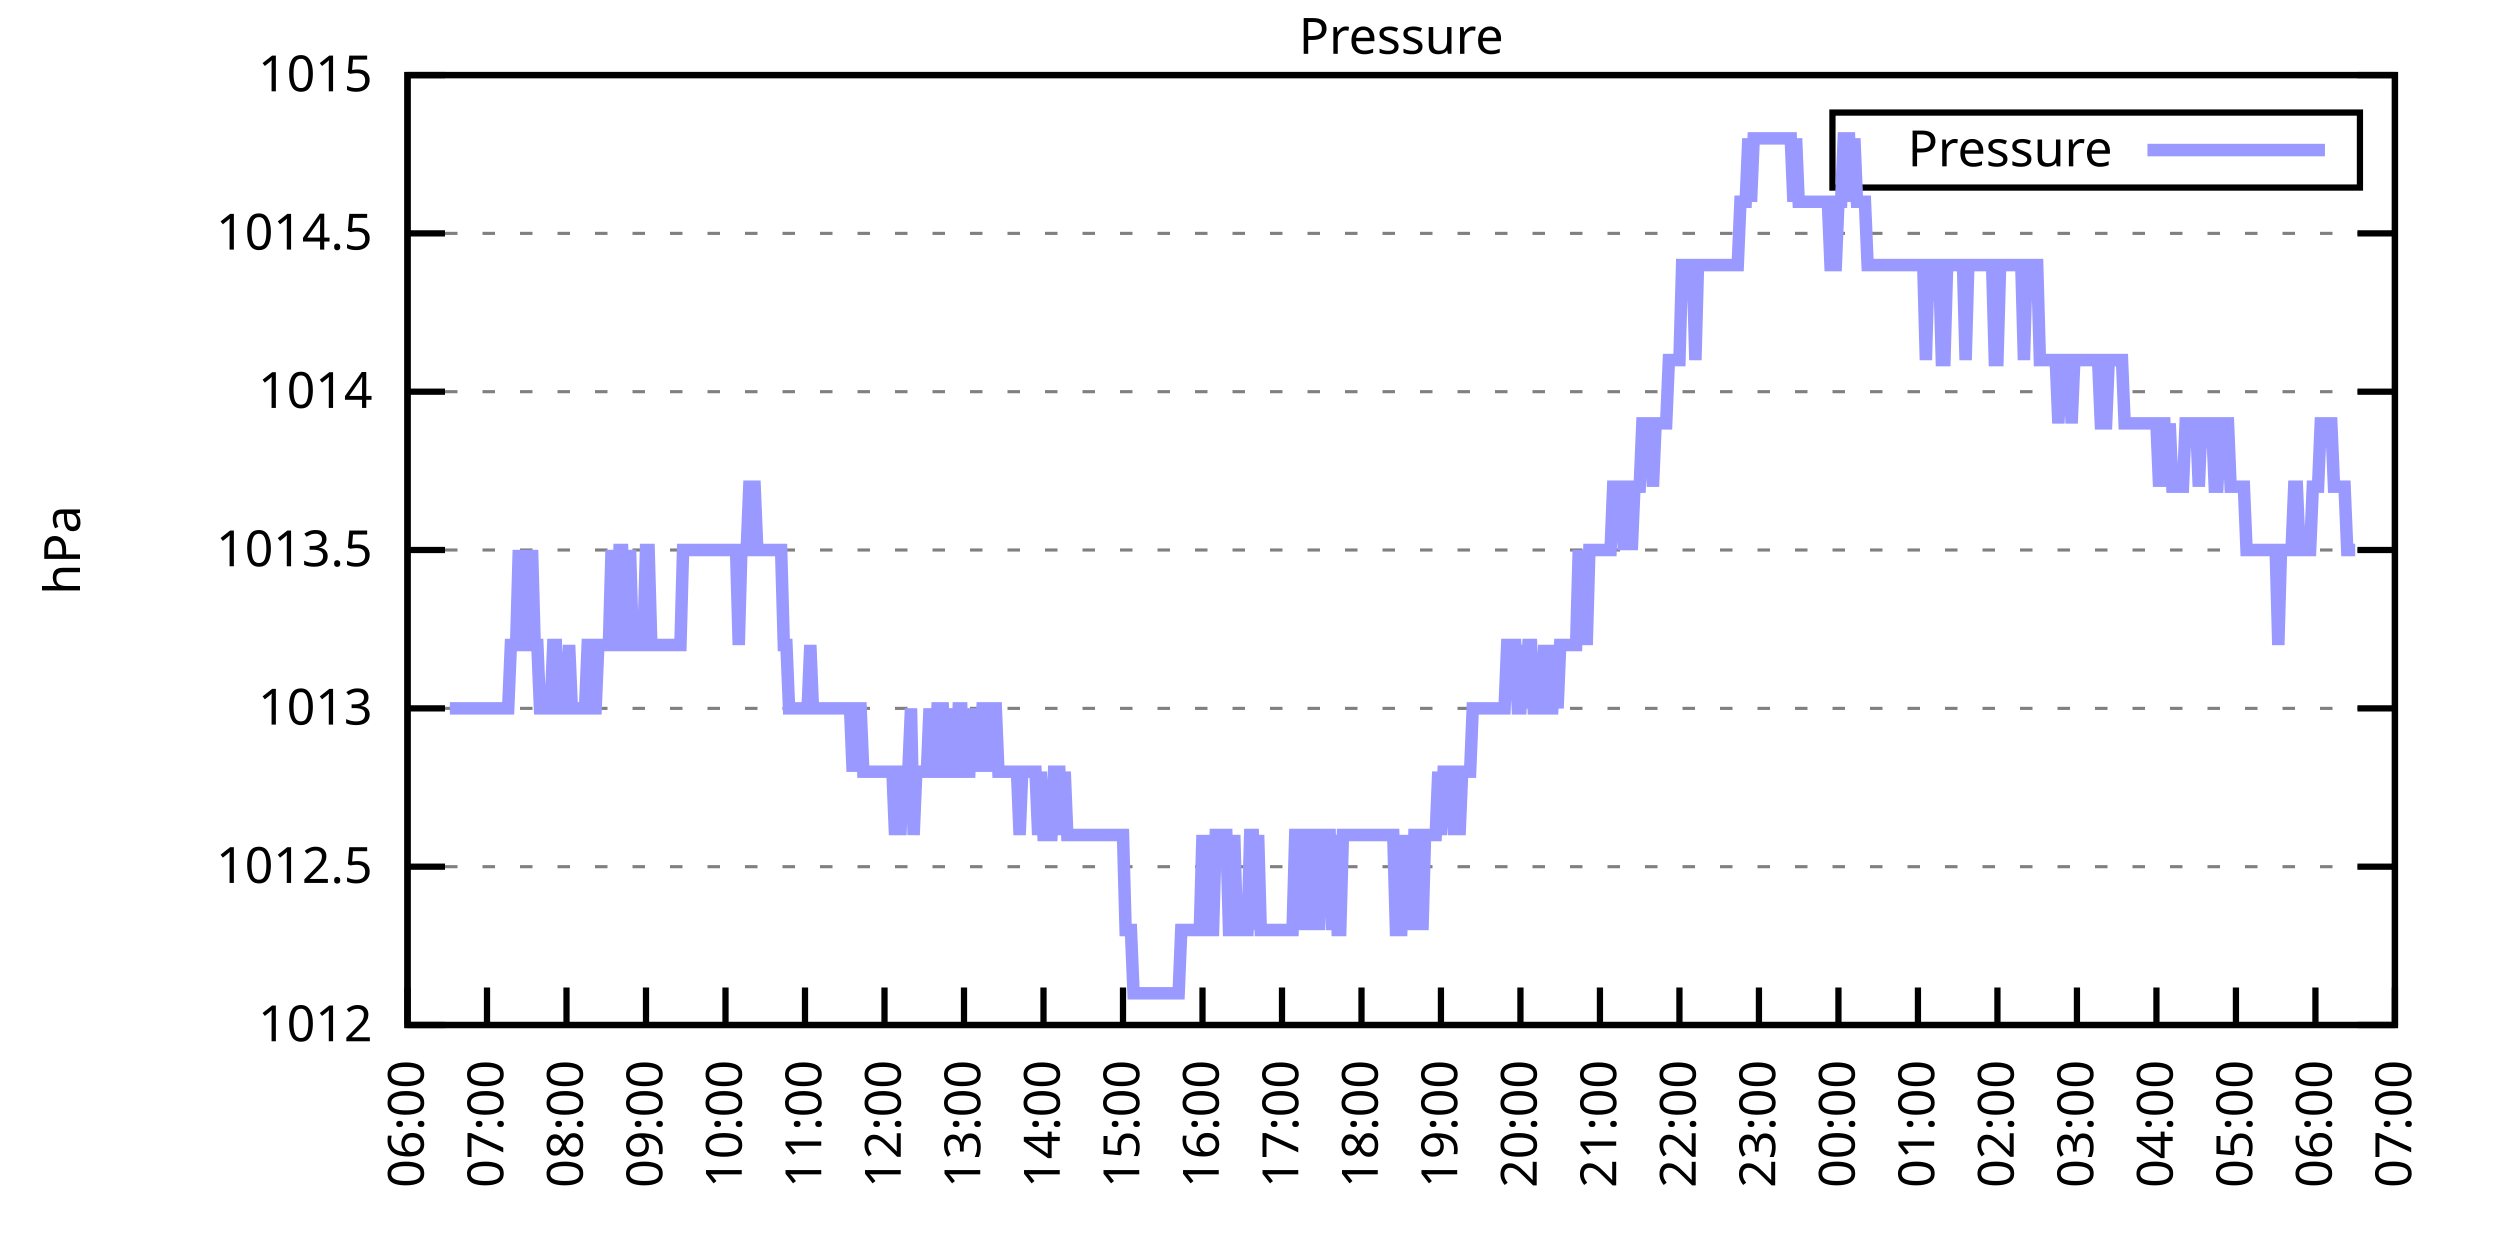
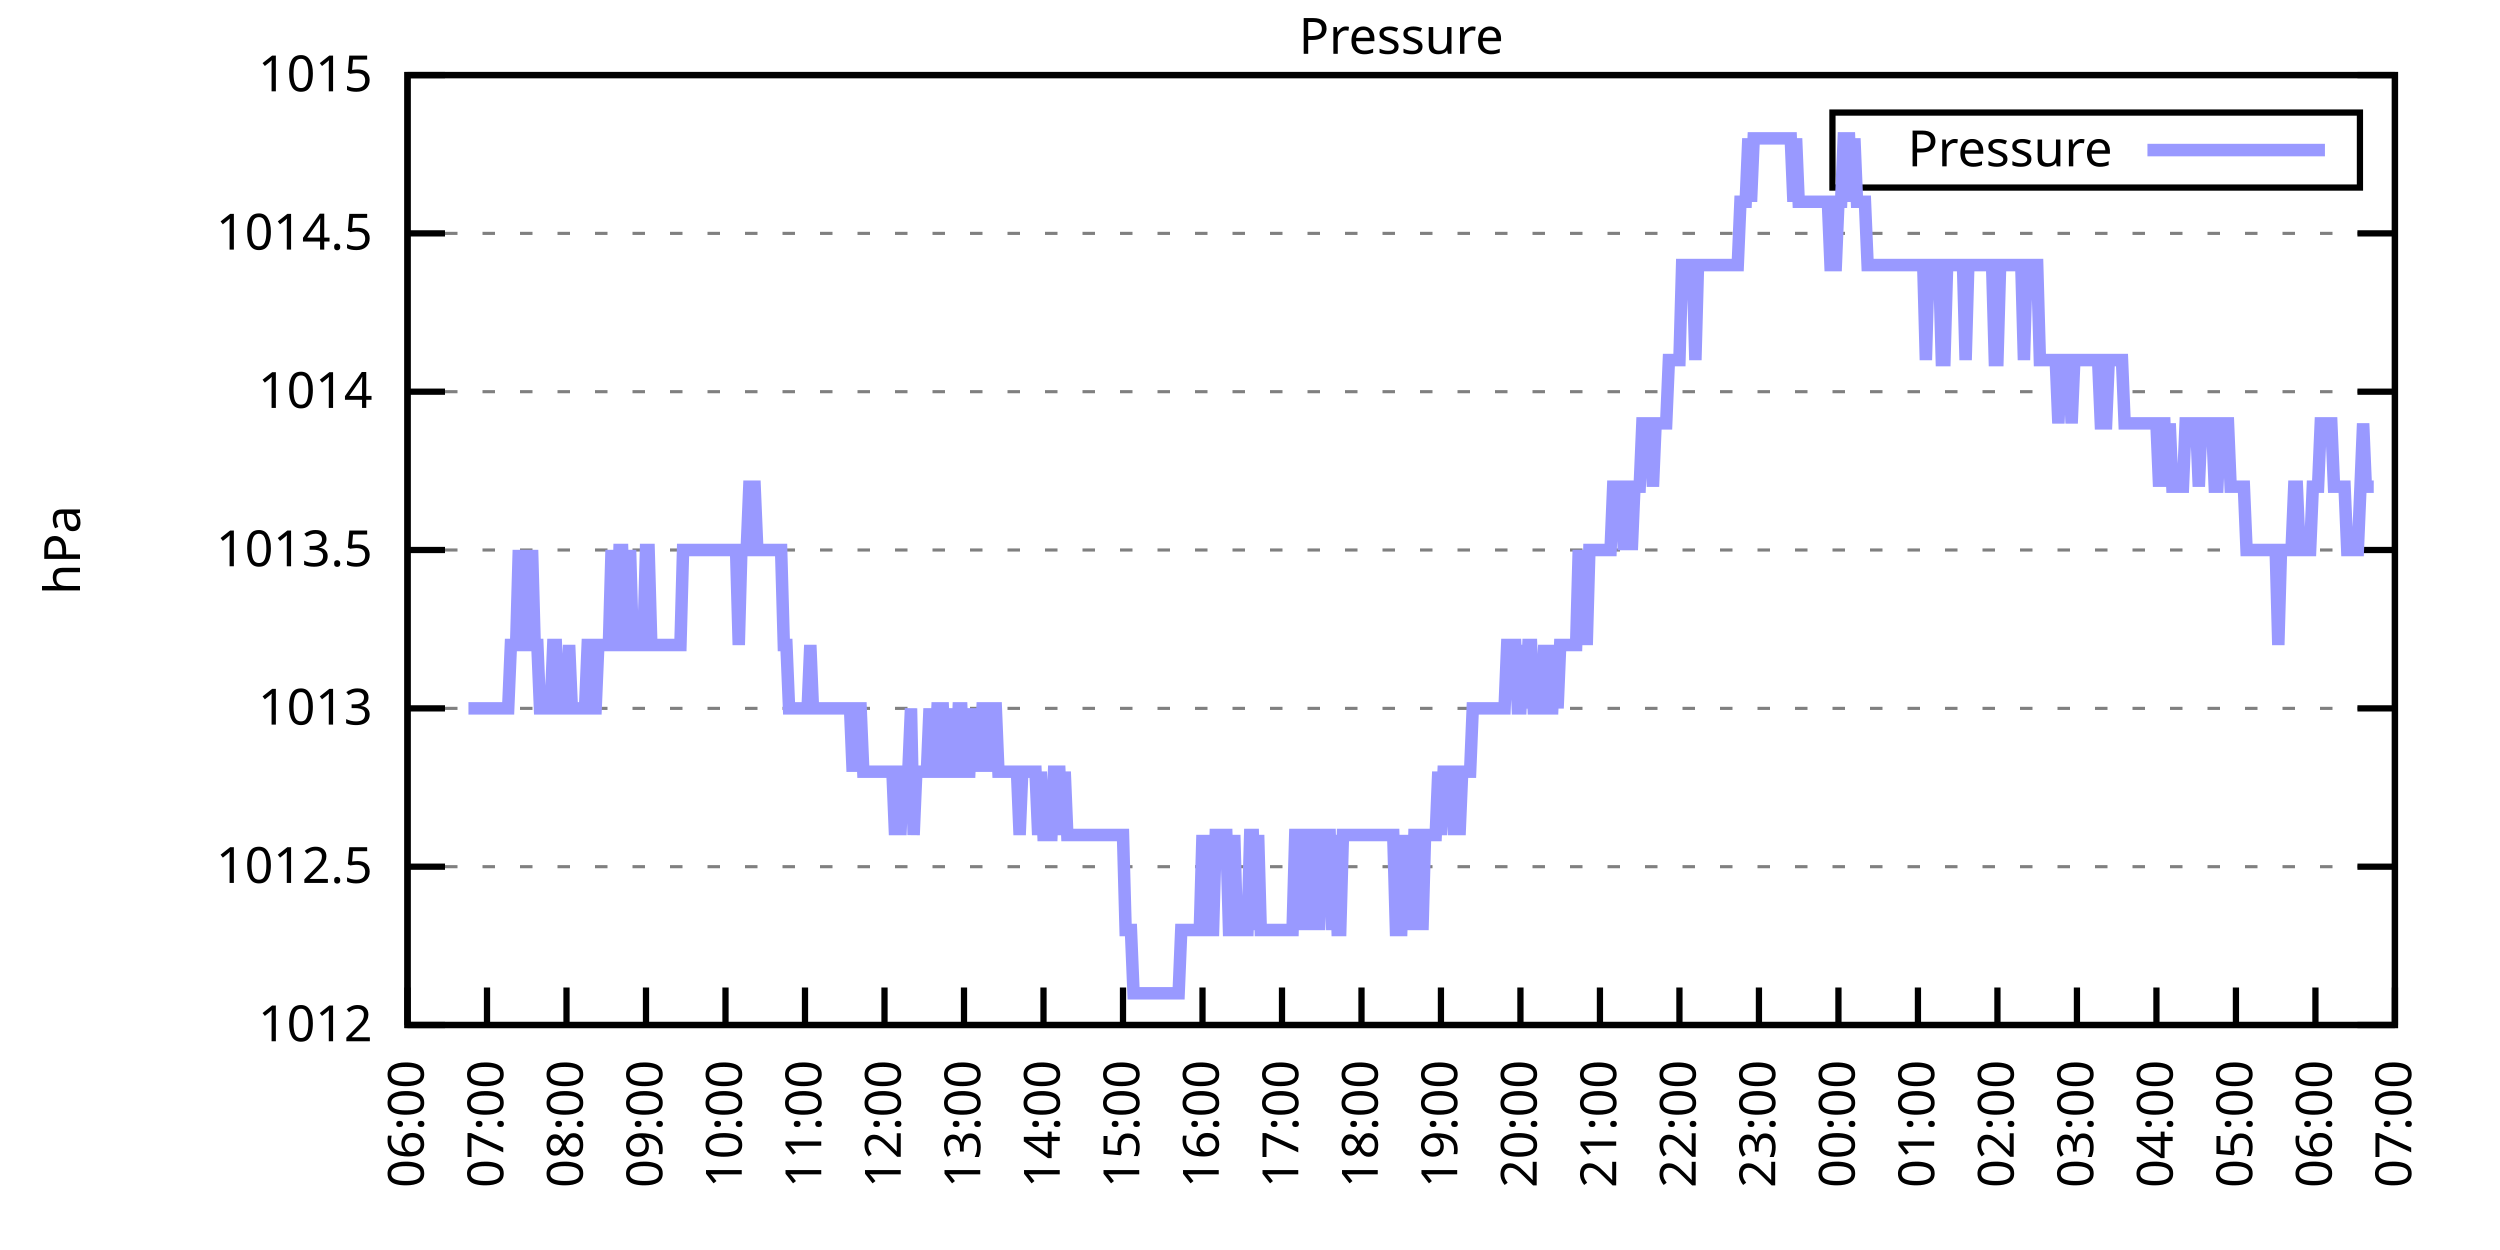
<svg xmlns="http://www.w3.org/2000/svg" xmlns:xlink="http://www.w3.org/1999/xlink" width="400" height="200" viewBox="0 0 400 200">
  <g id="gnuplot_canvas">
    <rect x="0" y="0" width="400" height="200" fill="none" />
    <defs>
      <circle id="gpDot" r="0.5" stroke-width="0.5" stroke="currentColor" />
      <path id="gpPt0" stroke-width="0.333" stroke="currentColor" d="M-1,0 h2 M0,-1 v2" />
      <path id="gpPt1" stroke-width="0.333" stroke="currentColor" d="M-1,-1 L1,1 M1,-1 L-1,1" />
      <path id="gpPt2" stroke-width="0.333" stroke="currentColor" d="M-1,0 L1,0 M0,-1 L0,1 M-1,-1 L1,1 M-1,1 L1,-1" />
      <rect id="gpPt3" stroke-width="0.333" stroke="currentColor" x="-1" y="-1" width="2" height="2" />
      <rect id="gpPt4" stroke-width="0.333" stroke="currentColor" fill="currentColor" x="-1" y="-1" width="2" height="2" />
      <circle id="gpPt5" stroke-width="0.333" stroke="currentColor" cx="0" cy="0" r="1" />
      <use xlink:href="#gpPt5" id="gpPt6" fill="currentColor" stroke="none" />
      <path id="gpPt7" stroke-width="0.333" stroke="currentColor" d="M0,-1.33 L-1.33,0.67 L1.33,0.67 z" />
      <use xlink:href="#gpPt7" id="gpPt8" fill="currentColor" stroke="none" />
      <use xlink:href="#gpPt7" id="gpPt9" stroke="currentColor" transform="rotate(180)" />
      <use xlink:href="#gpPt9" id="gpPt10" fill="currentColor" stroke="none" />
      <use xlink:href="#gpPt3" id="gpPt11" stroke="currentColor" transform="rotate(45)" />
      <use xlink:href="#gpPt11" id="gpPt12" fill="currentColor" stroke="none" />
      <path id="gpPt13" stroke-width="0.333" stroke="currentColor" d="M0,1.330 L1.265,0.411 L0.782,-1.067 L-0.782,-1.076 L-1.265,0.411 z" />
      <use xlink:href="#gpPt13" id="gpPt14" fill="currentColor" stroke="none" />
      <filter id="textbox" filterUnits="objectBoundingBox" x="0" y="0" height="1" width="1">
        <feFlood flood-color="white" flood-opacity="1" result="bgnd" />
        <feComposite in="SourceGraphic" in2="bgnd" operator="atop" />
      </filter>
      <filter id="greybox" filterUnits="objectBoundingBox" x="0" y="0" height="1" width="1">
        <feFlood flood-color="lightgrey" flood-opacity="1" result="grey" />
        <feComposite in="SourceGraphic" in2="grey" operator="atop" />
      </filter>
    </defs>
    <g fill="none" color="white" stroke="currentColor" stroke-width="1.00" stroke-linecap="butt" stroke-linejoin="miter">
</g>
    <g fill="none" color="black" stroke="currentColor" stroke-width="1.00" stroke-linecap="butt" stroke-linejoin="miter">
      <g stroke="none" shape-rendering="crispEdges">
        <polygon fill="rgb(255, 255, 255)" points="65.20,164.00 383.18,164.00 383.18,12.02 65.20,12.02 " />
      </g>
    </g>
    <g fill="none" color="black" stroke="currentColor" stroke-width="1.00" stroke-linecap="butt" stroke-linejoin="miter">
</g>
    <g fill="none" color="black" stroke="black" stroke-width="0.50" stroke-linecap="butt" stroke-linejoin="miter">
</g>
    <g fill="none" color="gray" stroke="currentColor" stroke-width="0.50" stroke-linecap="butt" stroke-linejoin="miter">
      <path stroke="gray" stroke-dasharray="2,4" class="gridline" d="M65.20,164.00 L383.19,164.00  " />
    </g>
    <g fill="none" color="gray" stroke="gray" stroke-width="1.00" stroke-linecap="butt" stroke-linejoin="miter">
</g>
    <g fill="none" color="black" stroke="currentColor" stroke-width="1.00" stroke-linecap="butt" stroke-linejoin="miter">
      <path stroke="black" d="M65.20,164.00 L71.20,164.00 M383.19,164.00 L377.19,164.00  " />
      <g transform="translate(59.60,166.60)" stroke="none" fill="black" font-family="Sans" font-size="8.00" text-anchor="end">
        <text>
          <tspan font-family="Sans"> 1012</tspan>
        </text>
      </g>
    </g>
    <g fill="none" color="black" stroke="currentColor" stroke-width="1.00" stroke-linecap="butt" stroke-linejoin="miter">
</g>
    <g fill="none" color="black" stroke="black" stroke-width="0.50" stroke-linecap="butt" stroke-linejoin="miter">
</g>
    <g fill="none" color="gray" stroke="currentColor" stroke-width="0.50" stroke-linecap="butt" stroke-linejoin="miter">
      <path stroke="gray" stroke-dasharray="2,4" class="gridline" d="M65.20,138.67 L383.19,138.67  " />
    </g>
    <g fill="none" color="gray" stroke="gray" stroke-width="1.00" stroke-linecap="butt" stroke-linejoin="miter">
</g>
    <g fill="none" color="black" stroke="currentColor" stroke-width="1.00" stroke-linecap="butt" stroke-linejoin="miter">
      <path stroke="black" d="M65.20,138.67 L71.20,138.67 M383.19,138.67 L377.19,138.67  " />
      <g transform="translate(59.60,141.27)" stroke="none" fill="black" font-family="Sans" font-size="8.00" text-anchor="end">
        <text>
          <tspan font-family="Sans"> 1012.5</tspan>
        </text>
      </g>
    </g>
    <g fill="none" color="black" stroke="currentColor" stroke-width="1.00" stroke-linecap="butt" stroke-linejoin="miter">
</g>
    <g fill="none" color="black" stroke="black" stroke-width="0.50" stroke-linecap="butt" stroke-linejoin="miter">
</g>
    <g fill="none" color="gray" stroke="currentColor" stroke-width="0.50" stroke-linecap="butt" stroke-linejoin="miter">
      <path stroke="gray" stroke-dasharray="2,4" class="gridline" d="M65.20,113.34 L383.19,113.34  " />
    </g>
    <g fill="none" color="gray" stroke="gray" stroke-width="1.00" stroke-linecap="butt" stroke-linejoin="miter">
</g>
    <g fill="none" color="black" stroke="currentColor" stroke-width="1.00" stroke-linecap="butt" stroke-linejoin="miter">
      <path stroke="black" d="M65.20,113.34 L71.20,113.34 M383.19,113.34 L377.19,113.34  " />
      <g transform="translate(59.60,115.94)" stroke="none" fill="black" font-family="Sans" font-size="8.00" text-anchor="end">
        <text>
          <tspan font-family="Sans"> 1013</tspan>
        </text>
      </g>
    </g>
    <g fill="none" color="black" stroke="currentColor" stroke-width="1.00" stroke-linecap="butt" stroke-linejoin="miter">
</g>
    <g fill="none" color="black" stroke="black" stroke-width="0.50" stroke-linecap="butt" stroke-linejoin="miter">
</g>
    <g fill="none" color="gray" stroke="currentColor" stroke-width="0.50" stroke-linecap="butt" stroke-linejoin="miter">
      <path stroke="gray" stroke-dasharray="2,4" class="gridline" d="M65.20,88.00 L383.19,88.00  " />
    </g>
    <g fill="none" color="gray" stroke="gray" stroke-width="1.00" stroke-linecap="butt" stroke-linejoin="miter">
</g>
    <g fill="none" color="black" stroke="currentColor" stroke-width="1.00" stroke-linecap="butt" stroke-linejoin="miter">
      <path stroke="black" d="M65.20,88.00 L71.20,88.00 M383.19,88.00 L377.19,88.00  " />
      <g transform="translate(59.60,90.60)" stroke="none" fill="black" font-family="Sans" font-size="8.00" text-anchor="end">
        <text>
          <tspan font-family="Sans"> 1013.5</tspan>
        </text>
      </g>
    </g>
    <g fill="none" color="black" stroke="currentColor" stroke-width="1.00" stroke-linecap="butt" stroke-linejoin="miter">
</g>
    <g fill="none" color="black" stroke="black" stroke-width="0.50" stroke-linecap="butt" stroke-linejoin="miter">
</g>
    <g fill="none" color="gray" stroke="currentColor" stroke-width="0.50" stroke-linecap="butt" stroke-linejoin="miter">
      <path stroke="gray" stroke-dasharray="2,4" class="gridline" d="M65.20,62.67 L383.19,62.67  " />
    </g>
    <g fill="none" color="gray" stroke="gray" stroke-width="1.00" stroke-linecap="butt" stroke-linejoin="miter">
</g>
    <g fill="none" color="black" stroke="currentColor" stroke-width="1.00" stroke-linecap="butt" stroke-linejoin="miter">
      <path stroke="black" d="M65.20,62.67 L71.20,62.67 M383.19,62.67 L377.19,62.67  " />
      <g transform="translate(59.60,65.27)" stroke="none" fill="black" font-family="Sans" font-size="8.00" text-anchor="end">
        <text>
          <tspan font-family="Sans"> 1014</tspan>
        </text>
      </g>
    </g>
    <g fill="none" color="black" stroke="currentColor" stroke-width="1.00" stroke-linecap="butt" stroke-linejoin="miter">
</g>
    <g fill="none" color="black" stroke="black" stroke-width="0.50" stroke-linecap="butt" stroke-linejoin="miter">
</g>
    <g fill="none" color="gray" stroke="currentColor" stroke-width="0.50" stroke-linecap="butt" stroke-linejoin="miter">
      <path stroke="gray" stroke-dasharray="2,4" class="gridline" d="M65.20,37.34 L383.19,37.34  " />
    </g>
    <g fill="none" color="gray" stroke="gray" stroke-width="1.00" stroke-linecap="butt" stroke-linejoin="miter">
</g>
    <g fill="none" color="black" stroke="currentColor" stroke-width="1.00" stroke-linecap="butt" stroke-linejoin="miter">
      <path stroke="black" d="M65.20,37.34 L71.20,37.34 M383.19,37.34 L377.19,37.34  " />
      <g transform="translate(59.60,39.94)" stroke="none" fill="black" font-family="Sans" font-size="8.00" text-anchor="end">
        <text>
          <tspan font-family="Sans"> 1014.5</tspan>
        </text>
      </g>
    </g>
    <g fill="none" color="black" stroke="currentColor" stroke-width="1.00" stroke-linecap="butt" stroke-linejoin="miter">
</g>
    <g fill="none" color="black" stroke="black" stroke-width="0.50" stroke-linecap="butt" stroke-linejoin="miter">
</g>
    <g fill="none" color="gray" stroke="currentColor" stroke-width="0.50" stroke-linecap="butt" stroke-linejoin="miter">
      <path stroke="gray" stroke-dasharray="2,4" class="gridline" d="M65.20,12.01 L383.19,12.01  " />
    </g>
    <g fill="none" color="gray" stroke="gray" stroke-width="1.00" stroke-linecap="butt" stroke-linejoin="miter">
</g>
    <g fill="none" color="black" stroke="currentColor" stroke-width="1.00" stroke-linecap="butt" stroke-linejoin="miter">
      <path stroke="black" d="M65.20,12.01 L71.20,12.01 M383.19,12.01 L377.19,12.01  " />
      <g transform="translate(59.60,14.61)" stroke="none" fill="black" font-family="Sans" font-size="8.00" text-anchor="end">
        <text>
          <tspan font-family="Sans"> 1015</tspan>
        </text>
      </g>
    </g>
    <g fill="none" color="black" stroke="currentColor" stroke-width="1.00" stroke-linecap="butt" stroke-linejoin="miter">
      <path stroke="black" d="M65.20,164.00 L65.20,158.00  " />
      <g transform="translate(67.80,169.60) rotate(270.00)" stroke="none" fill="black" font-family="Sans" font-size="8.00" text-anchor="end">
        <text>
          <tspan font-family="Sans">06:00</tspan>
        </text>
      </g>
    </g>
    <g fill="none" color="black" stroke="currentColor" stroke-width="1.00" stroke-linecap="butt" stroke-linejoin="miter">
      <path stroke="black" d="M77.92,164.00 L77.92,158.00  " />
      <g transform="translate(80.52,169.60) rotate(270.00)" stroke="none" fill="black" font-family="Sans" font-size="8.00" text-anchor="end">
        <text>
          <tspan font-family="Sans">07:00</tspan>
        </text>
      </g>
    </g>
    <g fill="none" color="black" stroke="currentColor" stroke-width="1.00" stroke-linecap="butt" stroke-linejoin="miter">
      <path stroke="black" d="M90.64,164.00 L90.64,158.00  " />
      <g transform="translate(93.24,169.60) rotate(270.00)" stroke="none" fill="black" font-family="Sans" font-size="8.00" text-anchor="end">
        <text>
          <tspan font-family="Sans">08:00</tspan>
        </text>
      </g>
    </g>
    <g fill="none" color="black" stroke="currentColor" stroke-width="1.00" stroke-linecap="butt" stroke-linejoin="miter">
      <path stroke="black" d="M103.36,164.00 L103.36,158.00  " />
      <g transform="translate(105.96,169.60) rotate(270.00)" stroke="none" fill="black" font-family="Sans" font-size="8.00" text-anchor="end">
        <text>
          <tspan font-family="Sans">09:00</tspan>
        </text>
      </g>
    </g>
    <g fill="none" color="black" stroke="currentColor" stroke-width="1.00" stroke-linecap="butt" stroke-linejoin="miter">
      <path stroke="black" d="M116.08,164.00 L116.08,158.00  " />
      <g transform="translate(118.68,169.60) rotate(270.00)" stroke="none" fill="black" font-family="Sans" font-size="8.00" text-anchor="end">
        <text>
          <tspan font-family="Sans">10:00</tspan>
        </text>
      </g>
    </g>
    <g fill="none" color="black" stroke="currentColor" stroke-width="1.00" stroke-linecap="butt" stroke-linejoin="miter">
      <path stroke="black" d="M128.80,164.00 L128.80,158.00  " />
      <g transform="translate(131.40,169.60) rotate(270.00)" stroke="none" fill="black" font-family="Sans" font-size="8.00" text-anchor="end">
        <text>
          <tspan font-family="Sans">11:00</tspan>
        </text>
      </g>
    </g>
    <g fill="none" color="black" stroke="currentColor" stroke-width="1.00" stroke-linecap="butt" stroke-linejoin="miter">
      <path stroke="black" d="M141.52,164.00 L141.52,158.00  " />
      <g transform="translate(144.12,169.60) rotate(270.00)" stroke="none" fill="black" font-family="Sans" font-size="8.00" text-anchor="end">
        <text>
          <tspan font-family="Sans">12:00</tspan>
        </text>
      </g>
    </g>
    <g fill="none" color="black" stroke="currentColor" stroke-width="1.00" stroke-linecap="butt" stroke-linejoin="miter">
      <path stroke="black" d="M154.24,164.00 L154.24,158.00  " />
      <g transform="translate(156.84,169.60) rotate(270.00)" stroke="none" fill="black" font-family="Sans" font-size="8.00" text-anchor="end">
        <text>
          <tspan font-family="Sans">13:00</tspan>
        </text>
      </g>
    </g>
    <g fill="none" color="black" stroke="currentColor" stroke-width="1.00" stroke-linecap="butt" stroke-linejoin="miter">
      <path stroke="black" d="M166.96,164.00 L166.96,158.00  " />
      <g transform="translate(169.56,169.60) rotate(270.00)" stroke="none" fill="black" font-family="Sans" font-size="8.00" text-anchor="end">
        <text>
          <tspan font-family="Sans">14:00</tspan>
        </text>
      </g>
    </g>
    <g fill="none" color="black" stroke="currentColor" stroke-width="1.00" stroke-linecap="butt" stroke-linejoin="miter">
      <path stroke="black" d="M179.68,164.00 L179.68,158.00  " />
      <g transform="translate(182.28,169.60) rotate(270.00)" stroke="none" fill="black" font-family="Sans" font-size="8.00" text-anchor="end">
        <text>
          <tspan font-family="Sans">15:00</tspan>
        </text>
      </g>
    </g>
    <g fill="none" color="black" stroke="currentColor" stroke-width="1.00" stroke-linecap="butt" stroke-linejoin="miter">
      <path stroke="black" d="M192.40,164.00 L192.40,158.00  " />
      <g transform="translate(195.00,169.60) rotate(270.00)" stroke="none" fill="black" font-family="Sans" font-size="8.00" text-anchor="end">
        <text>
          <tspan font-family="Sans">16:00</tspan>
        </text>
      </g>
    </g>
    <g fill="none" color="black" stroke="currentColor" stroke-width="1.00" stroke-linecap="butt" stroke-linejoin="miter">
      <path stroke="black" d="M205.12,164.00 L205.12,158.00  " />
      <g transform="translate(207.72,169.60) rotate(270.00)" stroke="none" fill="black" font-family="Sans" font-size="8.00" text-anchor="end">
        <text>
          <tspan font-family="Sans">17:00</tspan>
        </text>
      </g>
    </g>
    <g fill="none" color="black" stroke="currentColor" stroke-width="1.00" stroke-linecap="butt" stroke-linejoin="miter">
      <path stroke="black" d="M217.84,164.00 L217.84,158.00  " />
      <g transform="translate(220.44,169.60) rotate(270.00)" stroke="none" fill="black" font-family="Sans" font-size="8.00" text-anchor="end">
        <text>
          <tspan font-family="Sans">18:00</tspan>
        </text>
      </g>
    </g>
    <g fill="none" color="black" stroke="currentColor" stroke-width="1.00" stroke-linecap="butt" stroke-linejoin="miter">
      <path stroke="black" d="M230.55,164.00 L230.55,158.00  " />
      <g transform="translate(233.15,169.60) rotate(270.00)" stroke="none" fill="black" font-family="Sans" font-size="8.00" text-anchor="end">
        <text>
          <tspan font-family="Sans">19:00</tspan>
        </text>
      </g>
    </g>
    <g fill="none" color="black" stroke="currentColor" stroke-width="1.00" stroke-linecap="butt" stroke-linejoin="miter">
      <path stroke="black" d="M243.27,164.00 L243.27,158.00  " />
      <g transform="translate(245.87,169.60) rotate(270.00)" stroke="none" fill="black" font-family="Sans" font-size="8.00" text-anchor="end">
        <text>
          <tspan font-family="Sans">20:00</tspan>
        </text>
      </g>
    </g>
    <g fill="none" color="black" stroke="currentColor" stroke-width="1.00" stroke-linecap="butt" stroke-linejoin="miter">
      <path stroke="black" d="M255.99,164.00 L255.99,158.00  " />
      <g transform="translate(258.59,169.60) rotate(270.00)" stroke="none" fill="black" font-family="Sans" font-size="8.00" text-anchor="end">
        <text>
          <tspan font-family="Sans">21:00</tspan>
        </text>
      </g>
    </g>
    <g fill="none" color="black" stroke="currentColor" stroke-width="1.00" stroke-linecap="butt" stroke-linejoin="miter">
      <path stroke="black" d="M268.71,164.00 L268.71,158.00  " />
      <g transform="translate(271.31,169.60) rotate(270.00)" stroke="none" fill="black" font-family="Sans" font-size="8.00" text-anchor="end">
        <text>
          <tspan font-family="Sans">22:00</tspan>
        </text>
      </g>
    </g>
    <g fill="none" color="black" stroke="currentColor" stroke-width="1.00" stroke-linecap="butt" stroke-linejoin="miter">
      <path stroke="black" d="M281.43,164.00 L281.43,158.00  " />
      <g transform="translate(284.03,169.60) rotate(270.00)" stroke="none" fill="black" font-family="Sans" font-size="8.00" text-anchor="end">
        <text>
          <tspan font-family="Sans">23:00</tspan>
        </text>
      </g>
    </g>
    <g fill="none" color="black" stroke="currentColor" stroke-width="1.00" stroke-linecap="butt" stroke-linejoin="miter">
      <path stroke="black" d="M294.15,164.00 L294.15,158.00  " />
      <g transform="translate(296.75,169.60) rotate(270.00)" stroke="none" fill="black" font-family="Sans" font-size="8.00" text-anchor="end">
        <text>
          <tspan font-family="Sans">00:00</tspan>
        </text>
      </g>
    </g>
    <g fill="none" color="black" stroke="currentColor" stroke-width="1.00" stroke-linecap="butt" stroke-linejoin="miter">
      <path stroke="black" d="M306.87,164.00 L306.87,158.00  " />
      <g transform="translate(309.47,169.60) rotate(270.00)" stroke="none" fill="black" font-family="Sans" font-size="8.00" text-anchor="end">
        <text>
          <tspan font-family="Sans">01:00</tspan>
        </text>
      </g>
    </g>
    <g fill="none" color="black" stroke="currentColor" stroke-width="1.00" stroke-linecap="butt" stroke-linejoin="miter">
      <path stroke="black" d="M319.59,164.00 L319.59,158.00  " />
      <g transform="translate(322.19,169.60) rotate(270.00)" stroke="none" fill="black" font-family="Sans" font-size="8.00" text-anchor="end">
        <text>
          <tspan font-family="Sans">02:00</tspan>
        </text>
      </g>
    </g>
    <g fill="none" color="black" stroke="currentColor" stroke-width="1.00" stroke-linecap="butt" stroke-linejoin="miter">
      <path stroke="black" d="M332.31,164.00 L332.31,158.00  " />
      <g transform="translate(334.91,169.60) rotate(270.00)" stroke="none" fill="black" font-family="Sans" font-size="8.00" text-anchor="end">
        <text>
          <tspan font-family="Sans">03:00</tspan>
        </text>
      </g>
    </g>
    <g fill="none" color="black" stroke="currentColor" stroke-width="1.00" stroke-linecap="butt" stroke-linejoin="miter">
      <path stroke="black" d="M345.03,164.00 L345.03,158.00  " />
      <g transform="translate(347.63,169.60) rotate(270.00)" stroke="none" fill="black" font-family="Sans" font-size="8.00" text-anchor="end">
        <text>
          <tspan font-family="Sans">04:00</tspan>
        </text>
      </g>
    </g>
    <g fill="none" color="black" stroke="currentColor" stroke-width="1.00" stroke-linecap="butt" stroke-linejoin="miter">
      <path stroke="black" d="M357.75,164.00 L357.75,158.00  " />
      <g transform="translate(360.35,169.60) rotate(270.00)" stroke="none" fill="black" font-family="Sans" font-size="8.00" text-anchor="end">
        <text>
          <tspan font-family="Sans">05:00</tspan>
        </text>
      </g>
    </g>
    <g fill="none" color="black" stroke="currentColor" stroke-width="1.00" stroke-linecap="butt" stroke-linejoin="miter">
      <path stroke="black" d="M370.47,164.00 L370.47,158.00  " />
      <g transform="translate(373.07,169.60) rotate(270.00)" stroke="none" fill="black" font-family="Sans" font-size="8.00" text-anchor="end">
        <text>
          <tspan font-family="Sans">06:00</tspan>
        </text>
      </g>
    </g>
    <g fill="none" color="black" stroke="currentColor" stroke-width="1.00" stroke-linecap="butt" stroke-linejoin="miter">
      <path stroke="black" d="M383.19,164.00 L383.19,158.00  " />
      <g transform="translate(385.79,169.60) rotate(270.00)" stroke="none" fill="black" font-family="Sans" font-size="8.00" text-anchor="end">
        <text>
          <tspan font-family="Sans">07:00</tspan>
        </text>
      </g>
    </g>
    <g fill="none" color="black" stroke="currentColor" stroke-width="1.00" stroke-linecap="butt" stroke-linejoin="miter">
</g>
    <g fill="none" color="black" stroke="currentColor" stroke-width="1.00" stroke-linecap="butt" stroke-linejoin="miter">
      <path stroke="black" d="M65.20,12.01 L65.20,164.00 L383.19,164.00 L383.19,12.01 L65.20,12.01 Z  " />
    </g>
    <g fill="none" color="black" stroke="currentColor" stroke-width="1.00" stroke-linecap="butt" stroke-linejoin="miter">
</g>
    <g fill="none" color="black" stroke="currentColor" stroke-width="1.00" stroke-linecap="butt" stroke-linejoin="miter">
      <path stroke="black" d="M293.19,30.01 L293.19,18.01 L377.59,18.01 L377.59,30.01 L293.19,30.01 Z  " />
    </g>
    <g id="Pressure_plot_1">
      <g fill="none" color="white" stroke="black" stroke-width="2.00" stroke-linecap="butt" stroke-linejoin="miter">
</g>
      <g fill="none" color="black" stroke="currentColor" stroke-width="2.00" stroke-linecap="butt" stroke-linejoin="miter">
        <g transform="translate(337.99,26.61)" stroke="none" fill="black" font-family="Sans" font-size="8.00" text-anchor="end">
          <text>
            <tspan font-family="Sans">Pressure</tspan>
          </text>
        </g>
      </g>
      <g fill="none" color="black" stroke="currentColor" stroke-width="2.00" stroke-linecap="butt" stroke-linejoin="miter">
-         <path stroke="rgb(153, 153, 255)" d="M343.59,24.01 L371.99,24.01 M71.98,113.34 L72.41,113.34 L72.83,113.34 L73.26,113.34 L73.68,113.34 L74.10,113.34   L74.53,113.34 L74.95,113.34 L75.38,113.34 L75.80,113.34 L76.22,113.34 L76.65,113.34 L77.07,113.34 L77.50,113.34   L77.92,113.34 L78.34,113.34 L78.77,113.34 L79.19,113.34 L79.62,113.34 L80.04,113.34 L80.46,113.34 L80.89,113.34   L81.31,113.34 L81.74,103.20 L82.16,103.20 L82.58,103.20 L83.01,88.00 L83.43,103.20 L83.86,103.20 L84.28,88.00   L84.70,103.20 L85.13,88.00 L85.55,103.20 L85.98,103.20 L86.40,113.34 L86.82,113.34 L87.25,113.34 L87.67,113.34   L88.10,113.34 L88.52,103.20 L88.94,103.20 L89.37,113.34 L89.79,113.34 L90.22,113.34 L90.64,113.34 L91.06,103.20   L91.49,113.34 L91.91,113.34 L92.34,113.34 L92.76,113.34 L93.18,113.34 L93.61,113.34 L94.03,103.20 L94.46,103.20   L94.88,113.34 L95.30,113.34 L95.73,103.20 L96.15,103.20 L96.58,103.20 L97.00,103.20 L97.42,103.20 L97.85,88.00   L98.27,103.20 L98.69,103.20 L99.12,88.00 L99.54,88.00 L99.97,103.20 L100.39,103.20 L100.81,88.00 L101.24,103.20   L101.66,103.20 L102.09,103.20 L102.51,103.20 L102.93,103.20 L103.36,88.00 L103.78,88.00 L104.21,103.20 L104.63,103.20   L105.05,103.20 L105.48,103.20 L105.90,103.20 L106.33,103.20 L106.75,103.20 L107.17,103.20 L107.60,103.20 L108.02,103.20   L108.45,103.20 L108.87,103.20 L109.29,88.00 L109.72,88.00 L110.14,88.00 L110.57,88.00 L110.99,88.00 L111.41,88.00   L111.84,88.00 L112.26,88.00 L112.69,88.00 L113.11,88.00 L113.53,88.00 L113.96,88.00 L114.38,88.00 L114.81,88.00   L115.23,88.00 L115.65,88.00 L116.08,88.00 L116.50,88.00 L116.93,88.00 L117.35,88.00 L117.77,88.00 L118.20,103.20   L118.62,88.00 L119.05,88.00 L119.47,88.00 L119.89,77.87 L120.32,77.87 L120.74,77.87 L121.17,88.00 L121.59,88.00   L122.01,88.00 L122.44,88.00 L122.86,88.00 L123.29,88.00 L123.71,88.00 L124.13,88.00 L124.56,88.00 L124.98,88.00   L125.41,103.20 L125.83,103.20 L126.25,113.34 L126.68,113.34 L127.10,113.34 L127.53,113.34 L127.95,113.34 L128.37,113.34   L128.80,113.34 L129.22,113.34 L129.65,103.20 L130.07,113.34 L130.49,113.34 L130.92,113.34 L131.34,113.34 L131.77,113.34   L132.19,113.34 L132.61,113.34 L133.04,113.34 L133.46,113.34 L133.89,113.34 L134.31,113.34 L134.73,113.34 L135.16,113.34   L135.58,113.34 L136.01,113.34 L136.43,123.47 L136.85,113.34 L137.28,113.34 L137.70,113.34 L138.13,123.47 L138.55,123.47   L138.97,123.47 L139.40,123.47 L139.82,123.47 L140.25,123.47 L140.67,123.47 L141.09,123.47 L141.52,123.47 L141.94,123.47   L142.37,123.47 L142.79,123.47 L143.21,133.60 L143.64,123.47 L144.06,133.60 L144.49,123.47 L144.91,123.47 L145.33,123.47   L145.76,113.34 L146.18,133.60 L146.61,123.47 L147.03,123.47 L147.45,123.47 L147.88,123.47 L148.30,123.47 L148.73,113.34   L149.15,123.47 L149.57,123.47 L150.00,113.34 L150.42,113.34 L150.85,113.34 L151.27,123.47 L151.69,123.47 L152.12,113.34   L152.54,123.47 L152.97,123.47 L153.39,113.34 L153.81,113.34 L154.24,123.47 L154.66,123.47 L155.09,123.47 L155.51,113.34   L155.93,123.47 L156.36,113.34 L156.78,123.47 L157.21,113.34 L157.63,113.34 L158.05,123.47 L158.48,113.34 L158.90,113.34   L159.33,113.34 L159.75,123.47 L160.17,123.47 L160.60,123.47 L161.02,123.47 L161.44,123.47 L161.87,123.47 L162.29,123.47   L162.72,123.47 L163.14,133.60 L163.56,123.47 L163.99,123.47 L164.41,123.47 L164.84,123.47 L165.26,123.47 L165.68,123.47   L166.11,133.60 L166.53,123.47 L166.96,133.60 L167.38,133.60 L167.80,133.60 L168.23,133.60 L168.65,123.47 L169.08,123.47   L169.50,123.47 L169.92,133.60 L170.35,123.47 L170.77,133.60 L171.20,133.60 L171.62,133.60 L172.04,133.60 L172.47,133.60   L172.89,133.60 L173.32,133.60 L173.74,133.60 L174.16,133.60 L174.59,133.60 L175.01,133.60 L175.44,133.60 L175.86,133.60   L176.28,133.60 L176.71,133.60 L177.13,133.60 L177.56,133.60 L177.98,133.60 L178.40,133.60 L178.83,133.60 L179.25,133.60   L179.68,133.60 L180.10,148.80 L180.52,148.80 L180.95,148.80 L181.37,158.93 L181.80,158.93 L182.22,158.93 L182.64,158.93   L183.07,158.93 L183.49,158.93 L183.92,158.93 L184.34,158.93 L184.76,158.93 L185.19,158.93 L185.61,158.93 L186.04,158.93   L186.46,158.93 L186.88,158.93 L187.31,158.93 L187.73,158.93 L188.16,158.93 L188.58,158.93 L189.00,148.80 L189.43,148.80   L189.85,148.80 L190.28,148.80 L190.70,148.80 L191.12,148.80 L191.55,148.80 L191.97,148.80 L192.40,133.60 L192.82,148.80   L193.24,133.60 L193.67,148.80 L194.09,148.80 L194.52,133.60 L194.94,133.60 L195.36,133.60 L195.79,133.60 L196.21,133.60   L196.64,148.80 L197.06,148.80 L197.48,133.60 L197.91,148.80 L198.33,148.80 L198.76,148.80 L199.18,148.80 L199.60,148.80   L200.03,133.60 L200.45,133.60 L200.88,148.80 L201.30,133.60 L201.72,148.80 L202.15,148.80 L202.57,148.80 L203.00,148.80   L203.42,148.80 L203.84,148.80 L204.27,148.80 L204.69,148.80 L205.12,148.80 L205.54,148.80 L205.96,148.80 L206.39,148.80   L206.81,148.80 L207.24,133.60 L207.66,133.60 L208.08,133.60 L208.51,148.80 L208.93,133.60 L209.36,133.60 L209.78,148.80   L210.20,133.60 L210.63,133.60 L211.05,148.80 L211.48,133.60 L211.90,133.60 L212.32,133.60 L212.75,133.60 L213.17,148.80   L213.60,133.60 L214.02,148.80 L214.44,148.80 L214.87,133.60 L215.29,133.60 L215.72,133.60 L216.14,133.60 L216.56,133.60   L216.99,133.60 L217.41,133.60 L217.84,133.60 L218.26,133.60 L218.68,133.60 L219.11,133.60 L219.53,133.60 L219.96,133.60   L220.38,133.60 L220.80,133.60 L221.23,133.60 L221.65,133.60 L222.08,133.60 L222.50,133.60 L222.92,133.60 L223.35,148.80   L223.77,148.80 L224.20,148.80 L224.62,133.60 L225.04,148.80 L225.47,133.60 L225.89,148.80 L226.31,133.60 L226.74,133.60   L227.16,133.60 L227.59,148.80 L228.01,133.60 L228.43,133.60 L228.86,133.60 L229.28,133.60 L229.71,133.60 L230.13,123.47   L230.55,133.60 L230.98,123.47 L231.40,123.47 L231.83,123.47 L232.25,123.47 L232.67,133.60 L233.10,123.47 L233.52,133.60   L233.95,123.47 L234.37,123.47 L234.79,123.47 L235.22,123.47 L235.64,113.34 L236.07,113.34 L236.49,113.34 L236.91,113.34   L237.34,113.34 L237.76,113.34 L238.19,113.34 L238.61,113.34 L239.03,113.34 L239.46,113.34 L239.88,113.34 L240.31,113.34   L240.73,113.34 L241.15,103.20 L241.58,103.20 L242.00,103.20 L242.43,103.20 L242.85,113.34 L243.27,113.34 L243.70,103.20   L244.12,113.34 L244.55,103.20 L244.97,103.20 L245.39,113.34 L245.82,113.34 L246.24,113.34 L246.67,113.34 L247.09,103.20   L247.51,113.34 L247.94,113.34 L248.36,113.34 L248.79,103.20 L249.21,113.34 L249.63,103.20 L250.06,103.20 L250.48,103.20   L250.91,103.20 L251.33,103.20 L251.75,103.20 L252.18,103.20 L252.60,88.00 L253.03,103.20 L253.45,88.00 L253.87,103.20   L254.30,88.00 L254.72,88.00 L255.15,88.00 L255.57,88.00 L255.99,88.00 L256.42,88.00 L256.84,88.00 L257.27,88.00   L257.69,88.00 L258.11,77.87 L258.54,77.87 L258.96,77.87 L259.39,77.87 L259.81,88.00 L260.23,77.87 L260.66,77.87   L261.08,88.00 L261.51,77.87 L261.93,77.87 L262.35,77.87 L262.78,67.74 L263.20,67.74 L263.63,67.74 L264.05,67.74   L264.47,77.87 L264.90,67.74 L265.32,67.74 L265.75,67.74 L266.17,67.74 L266.59,67.74 L267.02,57.61 L267.44,57.61   L267.87,57.61 L268.29,57.61 L268.71,57.61 L269.14,42.41 L269.56,42.41 L269.99,42.41 L270.41,42.41 L270.83,42.41   L271.26,57.61 L271.68,42.41 L272.11,42.41 L272.53,42.41 L272.95,42.41 L273.38,42.41 L273.80,42.41 L274.23,42.41   L274.65,42.41 L275.07,42.41 L275.50,42.41 L275.92,42.41 L276.35,42.41 L276.77,42.41 L277.19,42.41 L277.62,42.41   L278.04,42.41 L278.47,32.28 L278.89,32.28 L279.31,32.28 L279.74,22.14 L280.16,32.28 L280.59,22.14 L281.01,22.14   L281.43,22.14 L281.86,22.14 L282.28,22.14 L282.71,22.14 L283.13,22.14 L283.55,22.14 L283.98,22.14 L284.40,22.14   L284.83,22.14 L285.25,22.14 L285.67,22.14 L286.10,22.14 L286.52,22.14 L286.95,32.28 L287.37,22.14 L287.79,32.28   L288.22,32.28 L288.64,32.28 L289.06,32.28 L289.49,32.28 L289.91,32.28 L290.34,32.28 L290.76,32.28 L291.18,32.28   L291.61,32.28 L292.03,32.28 L292.46,32.28 L292.88,42.41 L293.30,42.41 L293.73,42.41 L294.15,32.28 L294.58,32.28   L295.00,22.14 L295.42,22.14 L295.85,22.14 L296.27,32.28 L296.70,22.14 L297.12,32.28 L297.54,32.28 L297.97,32.28   L298.39,32.28 L298.82,42.41 L299.24,42.41 L299.66,42.41 L300.09,42.41 L300.51,42.41 L300.94,42.41 L301.36,42.41   L301.78,42.41 L302.21,42.41 L302.63,42.41 L303.06,42.41 L303.48,42.41 L303.90,42.41 L304.33,42.41 L304.75,42.41   L305.18,42.41 L305.60,42.41 L306.02,42.41 L306.45,42.41 L306.87,42.41 L307.30,42.41 L307.72,42.41 L308.14,57.61   L308.57,42.41 L308.99,42.41 L309.42,42.41 L309.84,42.41 L310.26,42.41 L310.69,57.61 L311.11,57.61 L311.54,42.41   L311.96,42.41 L312.38,42.41 L312.81,42.41 L313.23,42.41 L313.66,42.41 L314.08,42.41 L314.50,57.61 L314.93,42.41   L315.35,42.41 L315.78,42.41 L316.20,42.41 L316.62,42.41 L317.05,42.41 L317.47,42.41 L317.90,42.41 L318.32,42.41   L318.74,42.41 L319.17,57.61 L319.59,57.61 L320.02,42.41 L320.44,42.41 L320.86,42.41 L321.29,42.41 L321.71,42.41   L322.14,42.41 L322.56,42.41 L322.98,42.41 L323.41,42.41 L323.83,57.61 L324.26,42.41 L324.68,42.41 L325.10,42.41   L325.53,42.41 L325.95,42.41 L326.38,57.61 L326.80,57.61 L327.22,57.61 L327.65,57.61 L328.07,57.61 L328.50,57.61   L328.92,57.61 L329.34,67.74 L329.77,57.61 L330.19,57.61 L330.62,57.61 L331.04,57.61 L331.46,67.74 L331.89,57.61   L332.31,57.61 L332.74,57.61 L333.16,57.61 L333.58,57.61 L334.01,57.61 L334.43,57.61 L334.86,57.61 L335.28,57.61   L335.70,57.61 L336.13,67.74 L336.55,67.74 L336.98,67.74 L337.40,57.61 L337.82,57.61 L338.25,57.61 L338.67,57.61   L339.10,57.61 L339.52,57.61 L339.94,67.74 L340.37,67.74 L340.79,67.74 L341.22,67.74 L341.64,67.74 L342.06,67.74   L342.49,67.74 L342.91,67.74 L343.34,67.74 L343.76,67.74 L344.18,67.74 L344.61,67.74 L345.03,67.74 L345.46,77.87   L345.88,67.74 L346.30,67.74 L346.73,77.87 L347.15,67.74 L347.58,77.87 L348.00,77.87 L348.42,77.87 L348.85,77.87   L349.27,77.87 L349.70,67.74 L350.12,67.74 L350.54,67.74 L350.97,67.74 L351.39,67.74 L351.81,77.87 L352.24,67.74   L352.66,67.74 L353.09,67.74 L353.51,67.74 L353.93,67.74 L354.36,77.87 L354.78,77.87 L355.21,67.74 L355.63,67.74   L356.05,67.74 L356.48,67.74 L356.90,77.87 L357.33,77.87 L357.75,77.87 L358.17,77.87 L358.60,77.87 L359.02,77.87   L359.45,88.00 L359.87,88.00 L360.29,88.00 L360.72,88.00 L361.14,88.00 L361.57,88.00 L361.99,88.00 L362.41,88.00   L362.84,88.00 L363.26,88.00 L363.69,88.00 L364.11,88.00 L364.53,103.20 L364.96,88.00 L365.38,88.00 L365.81,88.00   L366.23,88.00 L366.65,88.00 L367.08,77.87 L367.50,77.87 L367.93,88.00 L368.35,88.00 L368.77,88.00 L369.20,88.00   L369.62,88.00 L370.05,77.87 L370.47,77.87 L370.89,77.87 L371.32,67.74 L371.74,67.74 L372.17,67.74 L372.59,67.74   L373.01,67.74 L373.44,77.87 L373.86,77.87 L374.29,77.87 L374.71,77.87 L375.13,77.87 L375.56,88.00 L375.98,88.00   L376.41,88.00 L376.83,88.00  " />
+         <path stroke="rgb(153, 153, 255)" d="M343.59,24.01 L371.99,24.01 M74.95,113.34 L75.38,113.34 L75.80,113.34 L76.22,113.34 L76.65,113.34 L77.07,113.34   L77.50,113.34 L77.92,113.34 L78.34,113.34 L78.77,113.34 L79.19,113.34 L79.62,113.34 L80.04,113.34 L80.46,113.34   L80.89,113.34 L81.31,113.34 L81.74,103.20 L82.16,103.20 L82.58,103.20 L83.01,88.00 L83.43,103.20 L83.86,103.20   L84.28,88.00 L84.70,103.20 L85.13,88.00 L85.55,103.20 L85.98,103.20 L86.40,113.34 L86.82,113.34 L87.25,113.34   L87.67,113.34 L88.10,113.34 L88.52,103.20 L88.94,103.20 L89.37,113.34 L89.79,113.34 L90.22,113.34 L90.64,113.34   L91.06,103.20 L91.49,113.34 L91.91,113.34 L92.34,113.34 L92.76,113.34 L93.18,113.34 L93.61,113.34 L94.03,103.20   L94.46,103.20 L94.88,113.34 L95.30,113.34 L95.73,103.20 L96.15,103.20 L96.58,103.20 L97.00,103.20 L97.42,103.20   L97.85,88.00 L98.27,103.20 L98.69,103.20 L99.12,88.00 L99.54,88.00 L99.97,103.20 L100.39,103.20 L100.81,88.00   L101.24,103.20 L101.66,103.20 L102.09,103.20 L102.51,103.20 L102.93,103.20 L103.36,88.00 L103.78,88.00 L104.21,103.20   L104.63,103.20 L105.05,103.20 L105.48,103.20 L105.90,103.20 L106.33,103.20 L106.75,103.20 L107.17,103.20 L107.60,103.20   L108.02,103.20 L108.45,103.20 L108.87,103.20 L109.29,88.00 L109.72,88.00 L110.14,88.00 L110.57,88.00 L110.99,88.00   L111.41,88.00 L111.84,88.00 L112.26,88.00 L112.69,88.00 L113.11,88.00 L113.53,88.00 L113.96,88.00 L114.38,88.00   L114.81,88.00 L115.23,88.00 L115.65,88.00 L116.08,88.00 L116.50,88.00 L116.93,88.00 L117.35,88.00 L117.77,88.00   L118.20,103.20 L118.62,88.00 L119.05,88.00 L119.47,88.00 L119.89,77.87 L120.32,77.87 L120.74,77.87 L121.17,88.00   L121.59,88.00 L122.01,88.00 L122.44,88.00 L122.86,88.00 L123.29,88.00 L123.71,88.00 L124.13,88.00 L124.56,88.00   L124.98,88.00 L125.41,103.20 L125.83,103.20 L126.25,113.34 L126.68,113.34 L127.10,113.34 L127.53,113.34 L127.95,113.34   L128.37,113.34 L128.80,113.34 L129.22,113.34 L129.65,103.20 L130.07,113.34 L130.49,113.34 L130.92,113.34 L131.34,113.34   L131.77,113.34 L132.19,113.34 L132.61,113.34 L133.04,113.34 L133.46,113.34 L133.89,113.34 L134.31,113.34 L134.73,113.34   L135.16,113.34 L135.58,113.34 L136.01,113.34 L136.43,123.47 L136.85,113.34 L137.28,113.34 L137.70,113.34 L138.13,123.47   L138.55,123.47 L138.97,123.47 L139.40,123.47 L139.82,123.47 L140.25,123.47 L140.67,123.47 L141.09,123.47 L141.52,123.47   L141.94,123.47 L142.37,123.47 L142.79,123.47 L143.21,133.60 L143.64,123.47 L144.06,133.60 L144.49,123.47 L144.91,123.47   L145.33,123.47 L145.76,113.34 L146.18,133.60 L146.61,123.47 L147.03,123.47 L147.45,123.47 L147.88,123.47 L148.30,123.47   L148.73,113.34 L149.15,123.47 L149.57,123.47 L150.00,113.34 L150.42,113.34 L150.85,113.34 L151.27,123.47 L151.69,123.47   L152.12,113.34 L152.54,123.47 L152.97,123.47 L153.39,113.34 L153.81,113.34 L154.24,123.47 L154.66,123.47 L155.09,123.47   L155.51,113.34 L155.93,123.47 L156.36,113.34 L156.78,123.47 L157.21,113.34 L157.63,113.34 L158.05,123.47 L158.48,113.34   L158.90,113.34 L159.33,113.34 L159.75,123.47 L160.17,123.47 L160.60,123.47 L161.02,123.47 L161.44,123.47 L161.87,123.47   L162.29,123.47 L162.72,123.47 L163.14,133.60 L163.56,123.47 L163.99,123.47 L164.41,123.47 L164.84,123.47 L165.26,123.47   L165.68,123.47 L166.11,133.60 L166.53,123.47 L166.96,133.60 L167.38,133.60 L167.80,133.60 L168.23,133.60 L168.65,123.47   L169.08,123.47 L169.50,123.47 L169.92,133.60 L170.35,123.47 L170.77,133.60 L171.20,133.60 L171.62,133.60 L172.04,133.60   L172.47,133.60 L172.89,133.60 L173.32,133.60 L173.74,133.60 L174.16,133.60 L174.59,133.60 L175.01,133.60 L175.44,133.60   L175.86,133.60 L176.28,133.60 L176.71,133.60 L177.13,133.60 L177.56,133.60 L177.98,133.60 L178.40,133.60 L178.83,133.60   L179.25,133.60 L179.68,133.60 L180.10,148.80 L180.52,148.80 L180.95,148.80 L181.37,158.93 L181.80,158.93 L182.22,158.93   L182.64,158.93 L183.07,158.93 L183.49,158.93 L183.92,158.93 L184.34,158.93 L184.76,158.93 L185.19,158.93 L185.61,158.93   L186.04,158.93 L186.46,158.93 L186.88,158.93 L187.31,158.93 L187.73,158.93 L188.16,158.93 L188.58,158.93 L189.00,148.80   L189.43,148.80 L189.85,148.80 L190.28,148.80 L190.70,148.80 L191.12,148.80 L191.55,148.80 L191.97,148.80 L192.40,133.60   L192.82,148.80 L193.24,133.60 L193.67,148.80 L194.09,148.80 L194.52,133.60 L194.94,133.60 L195.36,133.60 L195.79,133.60   L196.21,133.60 L196.64,148.80 L197.06,148.80 L197.48,133.60 L197.91,148.80 L198.33,148.80 L198.76,148.80 L199.18,148.80   L199.60,148.80 L200.03,133.60 L200.45,133.60 L200.88,148.80 L201.30,133.60 L201.72,148.80 L202.15,148.80 L202.57,148.80   L203.00,148.80 L203.42,148.80 L203.84,148.80 L204.27,148.80 L204.69,148.80 L205.12,148.80 L205.54,148.80 L205.96,148.80   L206.39,148.80 L206.81,148.80 L207.24,133.60 L207.66,133.60 L208.08,133.60 L208.51,148.80 L208.93,133.60 L209.36,133.60   L209.78,148.80 L210.20,133.60 L210.63,133.60 L211.05,148.80 L211.48,133.60 L211.90,133.60 L212.32,133.60 L212.75,133.60   L213.17,148.80 L213.60,133.60 L214.02,148.80 L214.44,148.80 L214.87,133.60 L215.29,133.60 L215.72,133.60 L216.14,133.60   L216.56,133.60 L216.99,133.60 L217.41,133.60 L217.84,133.60 L218.26,133.60 L218.68,133.60 L219.11,133.60 L219.53,133.60   L219.96,133.60 L220.38,133.60 L220.80,133.60 L221.23,133.60 L221.65,133.60 L222.08,133.60 L222.50,133.60 L222.92,133.60   L223.35,148.80 L223.77,148.80 L224.20,148.80 L224.62,133.60 L225.04,148.80 L225.47,133.60 L225.89,148.80 L226.31,133.60   L226.74,133.60 L227.16,133.60 L227.59,148.80 L228.01,133.60 L228.43,133.60 L228.86,133.60 L229.28,133.60 L229.71,133.60   L230.13,123.47 L230.55,133.60 L230.98,123.47 L231.40,123.47 L231.83,123.47 L232.25,123.47 L232.67,133.60 L233.10,123.47   L233.52,133.60 L233.95,123.47 L234.37,123.47 L234.79,123.47 L235.22,123.47 L235.64,113.34 L236.07,113.34 L236.49,113.34   L236.91,113.34 L237.34,113.34 L237.76,113.34 L238.19,113.34 L238.61,113.34 L239.03,113.34 L239.46,113.34 L239.88,113.34   L240.31,113.34 L240.73,113.34 L241.15,103.20 L241.58,103.20 L242.00,103.20 L242.43,103.20 L242.85,113.34 L243.27,113.34   L243.70,103.20 L244.12,113.34 L244.55,103.20 L244.97,103.20 L245.39,113.34 L245.82,113.34 L246.24,113.34 L246.67,113.34   L247.09,103.20 L247.51,113.34 L247.94,113.34 L248.36,113.34 L248.79,103.20 L249.21,113.34 L249.63,103.20 L250.06,103.20   L250.48,103.20 L250.91,103.20 L251.33,103.20 L251.75,103.20 L252.18,103.20 L252.60,88.00 L253.03,103.20 L253.45,88.00   L253.87,103.20 L254.30,88.00 L254.72,88.00 L255.15,88.00 L255.57,88.00 L255.99,88.00 L256.42,88.00 L256.84,88.00   L257.27,88.00 L257.69,88.00 L258.11,77.87 L258.54,77.87 L258.96,77.87 L259.39,77.87 L259.81,88.00 L260.23,77.87   L260.66,77.87 L261.08,88.00 L261.51,77.87 L261.93,77.87 L262.35,77.87 L262.78,67.74 L263.20,67.74 L263.63,67.74   L264.05,67.74 L264.47,77.87 L264.90,67.74 L265.32,67.74 L265.75,67.74 L266.17,67.74 L266.59,67.74 L267.02,57.61   L267.44,57.61 L267.87,57.61 L268.29,57.61 L268.71,57.61 L269.14,42.41 L269.56,42.41 L269.99,42.41 L270.41,42.41   L270.83,42.41 L271.26,57.61 L271.68,42.41 L272.11,42.41 L272.53,42.41 L272.95,42.41 L273.38,42.41 L273.80,42.41   L274.23,42.41 L274.65,42.41 L275.07,42.41 L275.50,42.41 L275.92,42.41 L276.35,42.41 L276.77,42.41 L277.19,42.41   L277.62,42.41 L278.04,42.41 L278.47,32.28 L278.89,32.28 L279.31,32.28 L279.74,22.14 L280.16,32.28 L280.59,22.14   L281.01,22.14 L281.43,22.14 L281.86,22.14 L282.28,22.14 L282.71,22.14 L283.13,22.14 L283.55,22.14 L283.98,22.14   L284.40,22.14 L284.83,22.14 L285.25,22.14 L285.67,22.14 L286.10,22.14 L286.52,22.14 L286.95,32.28 L287.37,22.14   L287.79,32.28 L288.22,32.28 L288.64,32.28 L289.06,32.28 L289.49,32.28 L289.91,32.28 L290.34,32.28 L290.76,32.28   L291.18,32.28 L291.61,32.28 L292.03,32.28 L292.46,32.28 L292.88,42.41 L293.30,42.41 L293.73,42.41 L294.15,32.28   L294.58,32.28 L295.00,22.14 L295.42,22.14 L295.85,22.14 L296.27,32.28 L296.70,22.14 L297.12,32.28 L297.54,32.28   L297.97,32.28 L298.39,32.28 L298.82,42.41 L299.24,42.41 L299.66,42.41 L300.09,42.41 L300.51,42.41 L300.94,42.41   L301.36,42.41 L301.78,42.41 L302.21,42.41 L302.63,42.41 L303.06,42.41 L303.48,42.41 L303.90,42.41 L304.33,42.41   L304.75,42.41 L305.18,42.41 L305.60,42.41 L306.02,42.41 L306.45,42.41 L306.87,42.41 L307.30,42.41 L307.72,42.41   L308.14,57.61 L308.57,42.41 L308.99,42.41 L309.42,42.41 L309.84,42.41 L310.26,42.41 L310.69,57.61 L311.11,57.61   L311.54,42.41 L311.96,42.41 L312.38,42.41 L312.81,42.41 L313.23,42.41 L313.66,42.41 L314.08,42.41 L314.50,57.61   L314.93,42.41 L315.35,42.41 L315.78,42.41 L316.20,42.41 L316.62,42.41 L317.05,42.41 L317.47,42.41 L317.90,42.41   L318.32,42.41 L318.74,42.41 L319.17,57.61 L319.59,57.61 L320.02,42.41 L320.44,42.41 L320.86,42.41 L321.29,42.41   L321.71,42.41 L322.14,42.41 L322.56,42.41 L322.98,42.41 L323.41,42.41 L323.83,57.61 L324.26,42.41 L324.68,42.41   L325.10,42.41 L325.53,42.41 L325.95,42.41 L326.38,57.61 L326.80,57.61 L327.22,57.61 L327.65,57.61 L328.07,57.61   L328.50,57.61 L328.92,57.61 L329.34,67.74 L329.77,57.61 L330.19,57.61 L330.62,57.61 L331.04,57.61 L331.46,67.74   L331.89,57.61 L332.31,57.61 L332.74,57.61 L333.16,57.61 L333.58,57.61 L334.01,57.61 L334.43,57.61 L334.86,57.61   L335.28,57.61 L335.70,57.61 L336.13,67.74 L336.55,67.74 L336.98,67.74 L337.40,57.61 L337.82,57.61 L338.25,57.61   L338.67,57.61 L339.10,57.61 L339.52,57.61 L339.94,67.74 L340.37,67.74 L340.79,67.74 L341.22,67.74 L341.64,67.74   L342.06,67.74 L342.49,67.74 L342.91,67.74 L343.34,67.74 L343.76,67.74 L344.18,67.74 L344.61,67.74 L345.03,67.74   L345.46,77.87 L345.88,67.74 L346.30,67.74 L346.73,77.87 L347.15,67.74 L347.58,77.87 L348.00,77.87 L348.42,77.87   L348.85,77.87 L349.27,77.87 L349.70,67.74 L350.12,67.74 L350.54,67.74 L350.97,67.74 L351.39,67.74 L351.81,77.87   L352.24,67.74 L352.66,67.74 L353.09,67.74 L353.51,67.74 L353.93,67.74 L354.36,77.87 L354.78,77.87 L355.21,67.74   L355.63,67.74 L356.05,67.74 L356.48,67.74 L356.90,77.87 L357.33,77.87 L357.75,77.87 L358.17,77.87 L358.60,77.87   L359.02,77.87 L359.45,88.00 L359.87,88.00 L360.29,88.00 L360.72,88.00 L361.14,88.00 L361.57,88.00 L361.99,88.00   L362.41,88.00 L362.84,88.00 L363.26,88.00 L363.69,88.00 L364.11,88.00 L364.53,103.20 L364.96,88.00 L365.38,88.00   L365.81,88.00 L366.23,88.00 L366.65,88.00 L367.08,77.87 L367.50,77.87 L367.93,88.00 L368.35,88.00 L368.77,88.00   L369.20,88.00 L369.62,88.00 L370.05,77.87 L370.47,77.87 L370.89,77.87 L371.32,67.74 L371.74,67.74 L372.17,67.74   L372.59,67.74 L373.01,67.74 L373.44,77.87 L373.86,77.87 L374.29,77.87 L374.71,77.87 L375.13,77.87 L375.56,88.00   L375.98,88.00 L376.41,88.00 L376.83,88.00 L377.25,88.00 L377.68,77.87 L378.10,67.74 L378.53,77.87 L378.95,77.87   L379.37,77.87 L379.80,77.87  " />
      </g>
    </g>
    <g fill="none" color="black" stroke="currentColor" stroke-width="2.00" stroke-linecap="butt" stroke-linejoin="miter">
</g>
    <g fill="none" color="black" stroke="black" stroke-width="1.00" stroke-linecap="butt" stroke-linejoin="miter">
</g>
    <g fill="none" color="black" stroke="currentColor" stroke-width="1.00" stroke-linecap="butt" stroke-linejoin="miter">
      <path stroke="black" d="M65.20,12.01 L65.20,164.00 L383.19,164.00 L383.19,12.01 L65.20,12.01 Z  " />
      <g transform="translate(12.80,88.01) rotate(270.00)" stroke="none" fill="black" font-family="Sans" font-size="8.00" text-anchor="middle">
        <text>
          <tspan font-family="Sans">hPa</tspan>
        </text>
      </g>
    </g>
    <g fill="none" color="black" stroke="currentColor" stroke-width="1.00" stroke-linecap="butt" stroke-linejoin="miter">
</g>
    <g fill="none" color="black" stroke="currentColor" stroke-width="1.00" stroke-linecap="butt" stroke-linejoin="miter">
      <g transform="translate(224.19,8.61)" stroke="none" fill="black" font-family="Sans" font-size="8.00" text-anchor="middle">
        <text>
          <tspan font-family="Sans">Pressure</tspan>
        </text>
      </g>
    </g>
    <g fill="none" color="black" stroke="currentColor" stroke-width="1.00" stroke-linecap="butt" stroke-linejoin="miter">
</g>
  </g>
</svg>
